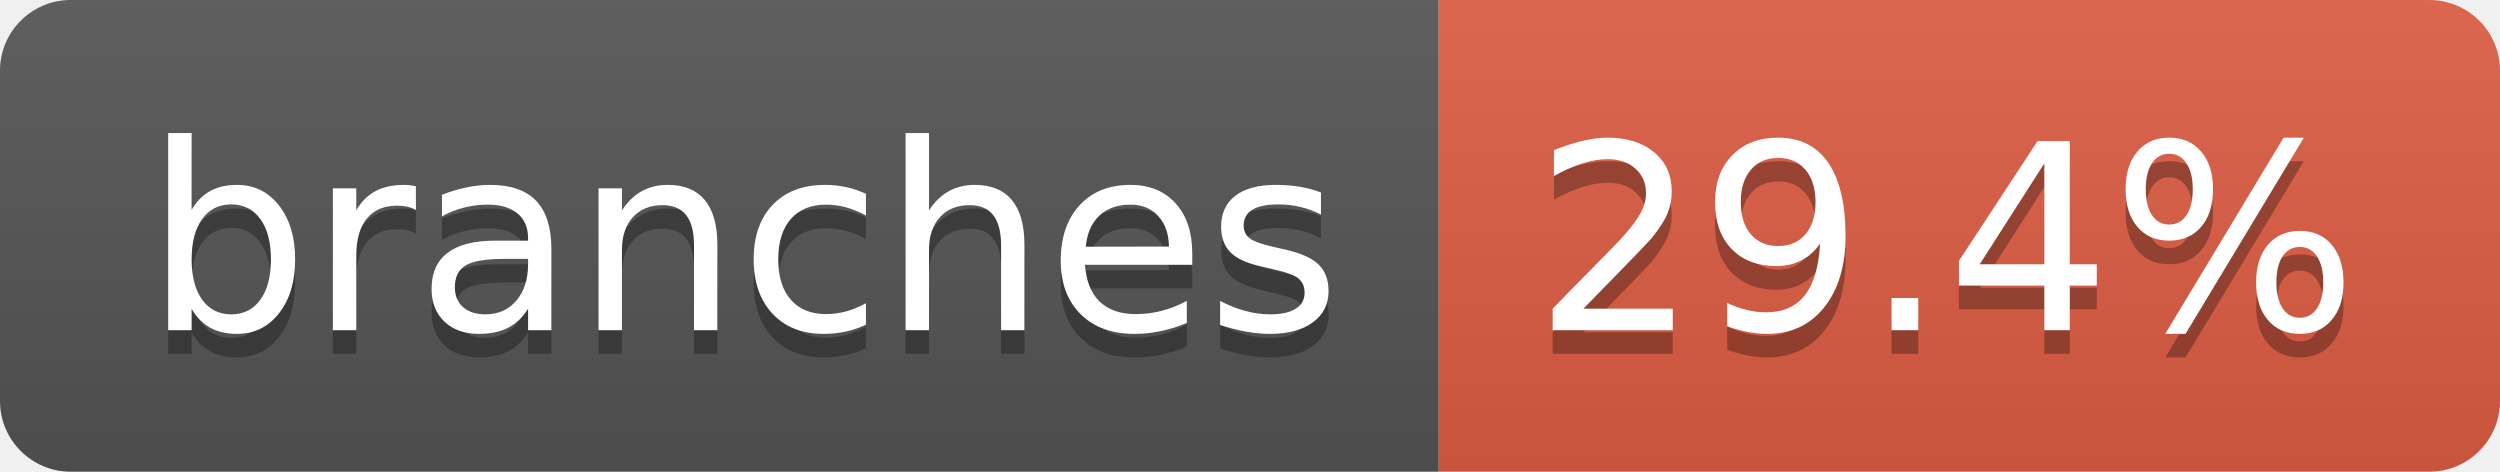
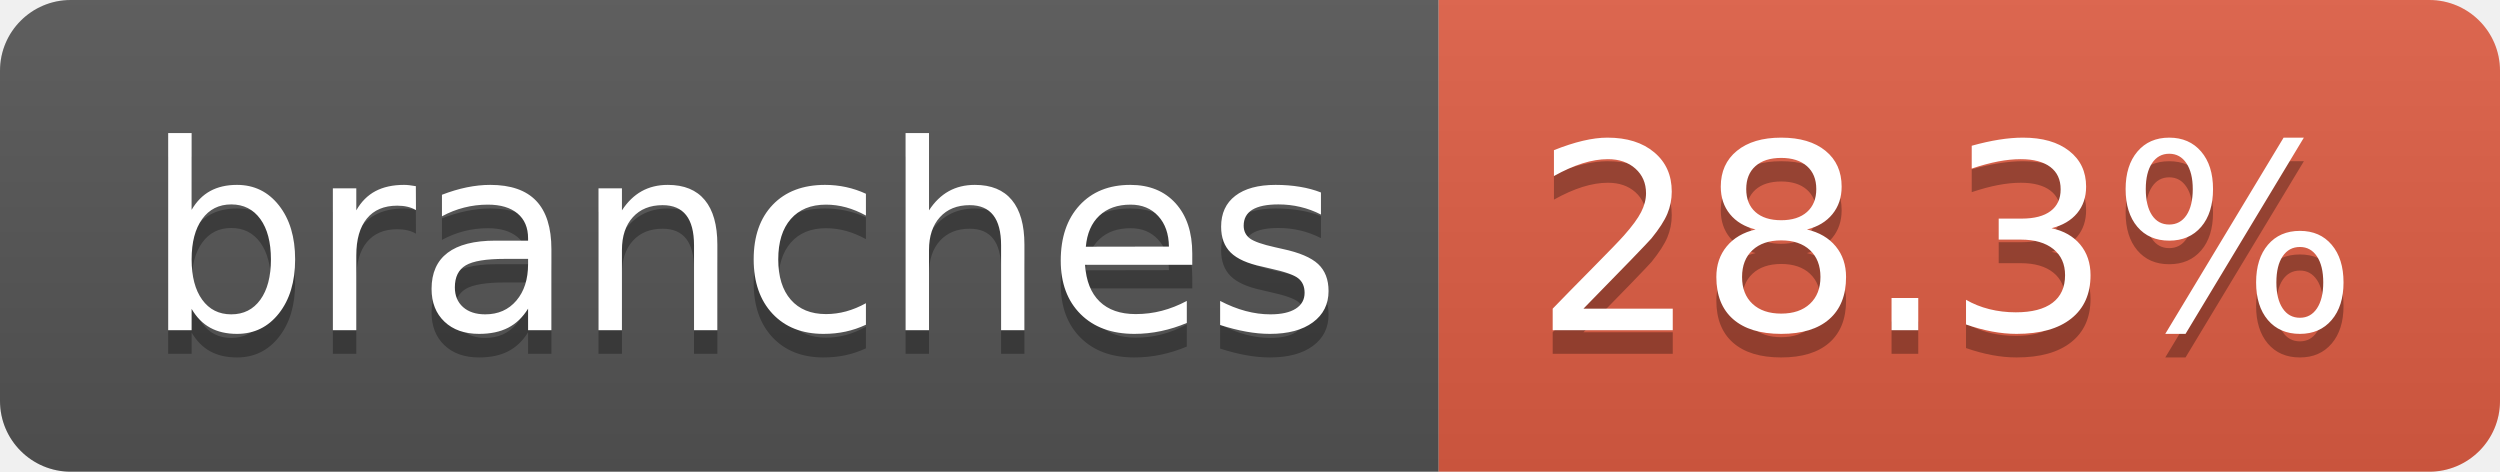
- <svg xmlns="http://www.w3.org/2000/svg" width="106" height="20" role="img" aria-label="branches: 29.4%">
+ <svg xmlns="http://www.w3.org/2000/svg" width="106" height="20" role="img" aria-label="branches: 28.3%">
  <linearGradient id="s" x2="0" y2="100%">
    <stop offset="0" stop-color="#bbb" stop-opacity=".1" />
    <stop offset="1" stop-opacity=".1" />
  </linearGradient>
  <clipPath id="r">
    <rect width="106" height="20" rx="3" fill="#fff" />
  </clipPath>
  <g clip-path="url(#r)">
    <rect width="61" height="20" fill="#555" />
    <rect x="61" width="45" height="20" fill="#e05d44" />
    <rect width="106" height="20" fill="url(#s)" />
  </g>
  <g fill="#fff" text-anchor="middle" font-family="Verdana,Geneva,DejaVu Sans,sans-serif" text-rendering="geometricPrecision" font-size="110">
    <text aria-hidden="true" x="315" y="150" fill="#010101" fill-opacity=".3" transform="scale(.1)" textLength="507">branches</text>
    <text x="315" y="140" transform="scale(.1)" fill="#fff" textLength="507">branches</text>
-     <text aria-hidden="true" x="825" y="150" fill="#010101" fill-opacity=".3" transform="scale(.1)" textLength="350">29.4%</text>
-     <text x="825" y="140" transform="scale(.1)" fill="#fff" textLength="350">29.4%</text>
+     <text aria-hidden="true" x="825" y="150" fill="#010101" fill-opacity=".3" transform="scale(.1)" textLength="350">28.3%</text>
+     <text x="825" y="140" transform="scale(.1)" fill="#fff" textLength="350">28.3%</text>
  </g>
</svg>
